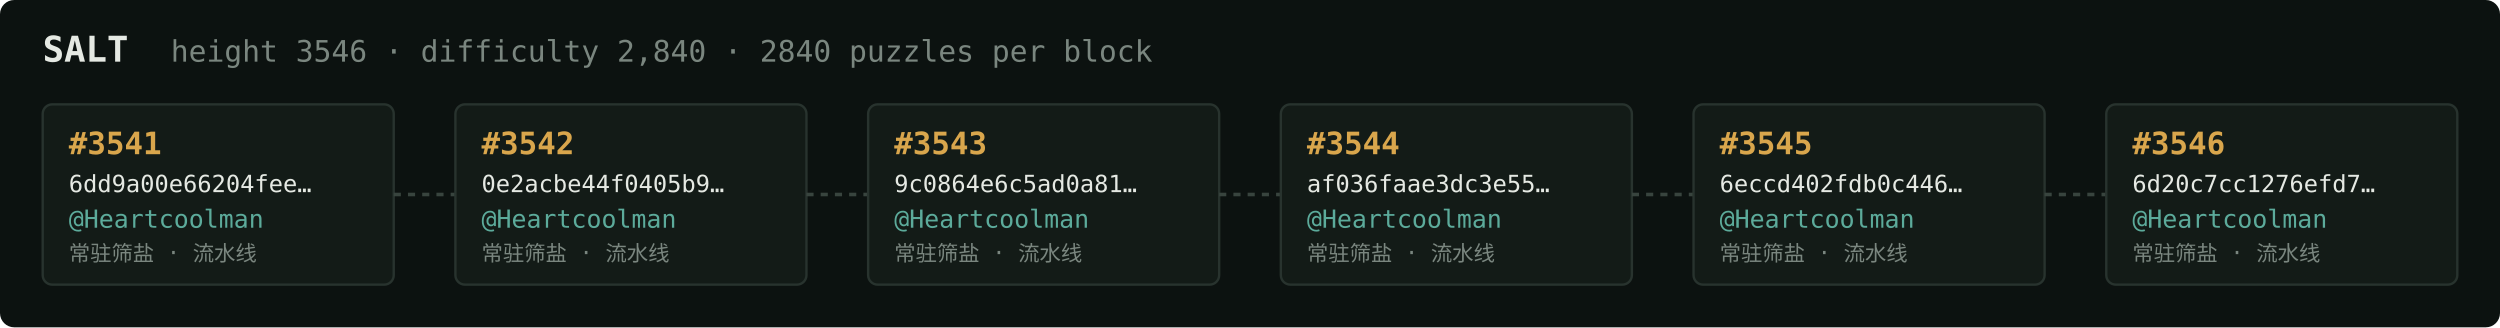
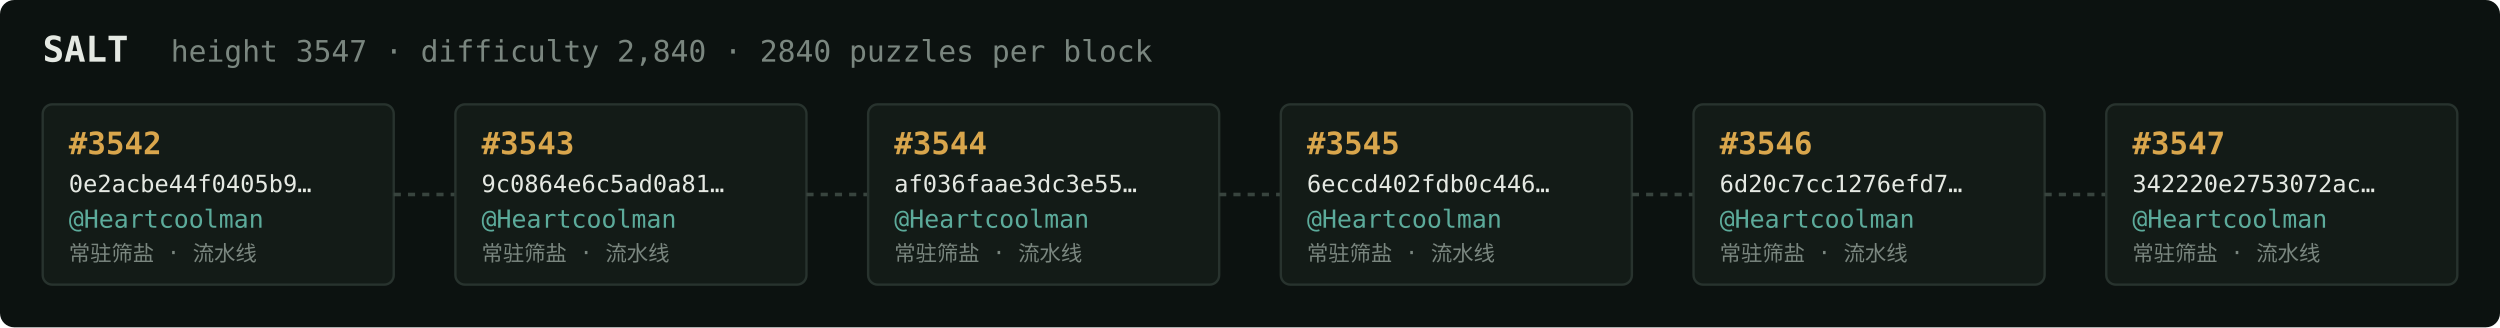
<svg xmlns="http://www.w3.org/2000/svg" width="1054" height="138" viewBox="0 0 1054 138" font-family="ui-monospace,SFMono-Regular,Menlo,monospace">
  <rect fill="#0c1210" width="1054" height="138" rx="6" />
  <text x="18" y="26" fill="#e5e9e3" font-size="15" font-weight="700">SALT</text>
-   <text x="72" y="26" fill="#7a867f" font-size="12.5">height 3546 · difficulty 2,840 · 2840 puzzles per block</text>
+   <text x="72" y="26" fill="#7a867f" font-size="12.5">height 3547 · difficulty 2,840 · 2840 puzzles per block</text>
  <rect x="18" y="44" width="148" height="76" rx="4" fill="#131b17" stroke="#28332e" stroke-width="1" />
-   <text x="29" y="65" fill="#d9a64c" font-size="13" font-weight="700">#3541</text>
-   <text x="29" y="81" fill="#e5e9e3" font-size="10">6dd9a00e66204fee…</text>
+   <text x="29" y="65" fill="#d9a64c" font-size="13" font-weight="700">#3542</text>
+   <text x="29" y="81" fill="#e5e9e3" font-size="10">0e2acbe44f0405b9…</text>
  <text x="29" y="96" fill="#5cab9b" font-size="10.5">@Heartcoolman</text>
  <text x="29" y="110" fill="#7a867f" font-size="9">常驻筛盐 · 流水线</text>
  <line x1="166" y1="82.0" x2="192" y2="82.0" stroke="#38443e" stroke-width="1.5" stroke-dasharray="3 3" />
  <rect x="192" y="44" width="148" height="76" rx="4" fill="#131b17" stroke="#28332e" stroke-width="1" />
-   <text x="203" y="65" fill="#d9a64c" font-size="13" font-weight="700">#3542</text>
-   <text x="203" y="81" fill="#e5e9e3" font-size="10">0e2acbe44f0405b9…</text>
+   <text x="203" y="65" fill="#d9a64c" font-size="13" font-weight="700">#3543</text>
+   <text x="203" y="81" fill="#e5e9e3" font-size="10">9c0864e6c5ad0a81…</text>
  <text x="203" y="96" fill="#5cab9b" font-size="10.5">@Heartcoolman</text>
  <text x="203" y="110" fill="#7a867f" font-size="9">常驻筛盐 · 流水线</text>
  <line x1="340" y1="82.0" x2="366" y2="82.0" stroke="#38443e" stroke-width="1.5" stroke-dasharray="3 3" />
  <rect x="366" y="44" width="148" height="76" rx="4" fill="#131b17" stroke="#28332e" stroke-width="1" />
-   <text x="377" y="65" fill="#d9a64c" font-size="13" font-weight="700">#3543</text>
-   <text x="377" y="81" fill="#e5e9e3" font-size="10">9c0864e6c5ad0a81…</text>
+   <text x="377" y="65" fill="#d9a64c" font-size="13" font-weight="700">#3544</text>
+   <text x="377" y="81" fill="#e5e9e3" font-size="10">af036faae3dc3e55…</text>
  <text x="377" y="96" fill="#5cab9b" font-size="10.5">@Heartcoolman</text>
  <text x="377" y="110" fill="#7a867f" font-size="9">常驻筛盐 · 流水线</text>
  <line x1="514" y1="82.0" x2="540" y2="82.0" stroke="#38443e" stroke-width="1.5" stroke-dasharray="3 3" />
  <rect x="540" y="44" width="148" height="76" rx="4" fill="#131b17" stroke="#28332e" stroke-width="1" />
-   <text x="551" y="65" fill="#d9a64c" font-size="13" font-weight="700">#3544</text>
-   <text x="551" y="81" fill="#e5e9e3" font-size="10">af036faae3dc3e55…</text>
+   <text x="551" y="65" fill="#d9a64c" font-size="13" font-weight="700">#3545</text>
+   <text x="551" y="81" fill="#e5e9e3" font-size="10">6eccd402fdb0c446…</text>
  <text x="551" y="96" fill="#5cab9b" font-size="10.5">@Heartcoolman</text>
  <text x="551" y="110" fill="#7a867f" font-size="9">常驻筛盐 · 流水线</text>
  <line x1="688" y1="82.0" x2="714" y2="82.0" stroke="#38443e" stroke-width="1.5" stroke-dasharray="3 3" />
  <rect x="714" y="44" width="148" height="76" rx="4" fill="#131b17" stroke="#28332e" stroke-width="1" />
-   <text x="725" y="65" fill="#d9a64c" font-size="13" font-weight="700">#3545</text>
-   <text x="725" y="81" fill="#e5e9e3" font-size="10">6eccd402fdb0c446…</text>
+   <text x="725" y="65" fill="#d9a64c" font-size="13" font-weight="700">#3546</text>
+   <text x="725" y="81" fill="#e5e9e3" font-size="10">6d20c7cc1276efd7…</text>
  <text x="725" y="96" fill="#5cab9b" font-size="10.5">@Heartcoolman</text>
  <text x="725" y="110" fill="#7a867f" font-size="9">常驻筛盐 · 流水线</text>
  <line x1="862" y1="82.0" x2="888" y2="82.0" stroke="#38443e" stroke-width="1.5" stroke-dasharray="3 3" />
  <rect x="888" y="44" width="148" height="76" rx="4" fill="#131b17" stroke="#28332e" stroke-width="1" />
-   <text x="899" y="65" fill="#d9a64c" font-size="13" font-weight="700">#3546</text>
-   <text x="899" y="81" fill="#e5e9e3" font-size="10">6d20c7cc1276efd7…</text>
+   <text x="899" y="65" fill="#d9a64c" font-size="13" font-weight="700">#3547</text>
+   <text x="899" y="81" fill="#e5e9e3" font-size="10">342220e2753072ac…</text>
  <text x="899" y="96" fill="#5cab9b" font-size="10.5">@Heartcoolman</text>
  <text x="899" y="110" fill="#7a867f" font-size="9">常驻筛盐 · 流水线</text>
</svg>
